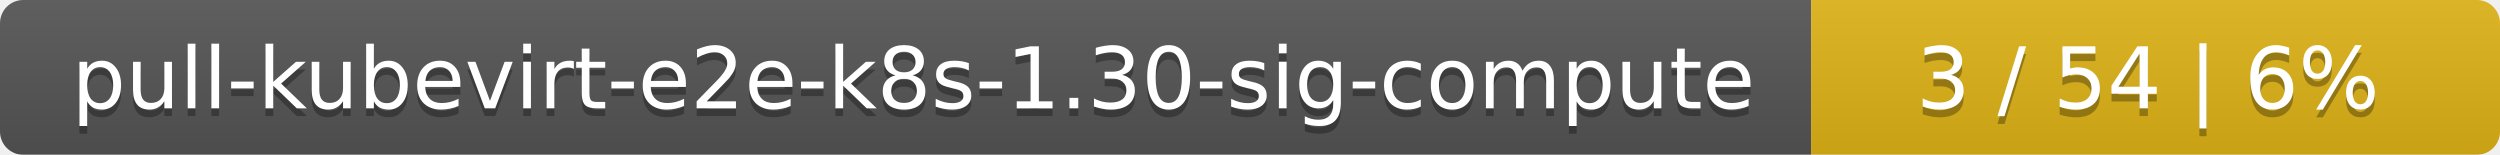
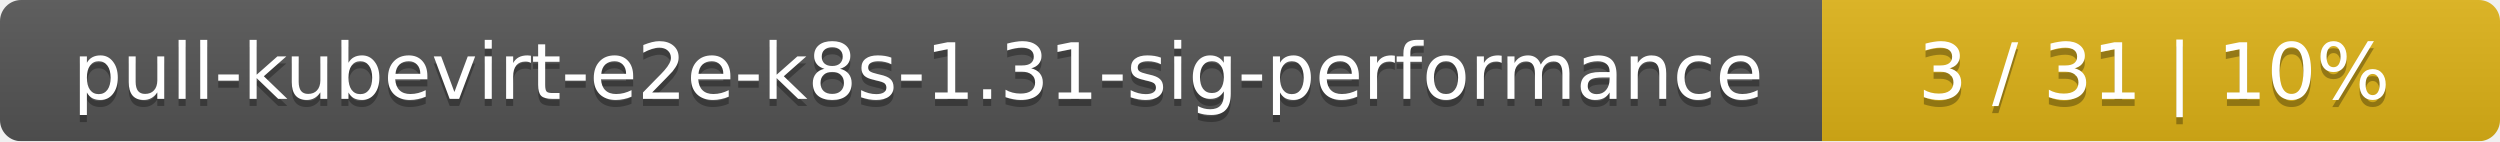
- <svg xmlns="http://www.w3.org/2000/svg" width="323" height="20">
+ <svg xmlns="http://www.w3.org/2000/svg" width="354" height="20">
  <linearGradient id="smooth" x2="0" y2="100%">
    <stop offset="0" stop-color="#bbb" stop-opacity=".1" />
    <stop offset="1" stop-opacity=".1" />
  </linearGradient>
  <mask id="round">
-     <rect width="323" height="20" rx="3" fill="#fff" />
+     <rect width="354" height="20" rx="3" fill="#fff" />
  </mask>
  <g mask="url(#round)">
-     <rect width="234" height="20" fill="#555" />
-     <rect x="234" width="89" height="20" fill="#dfb317" />
-     <rect width="323" height="20" fill="url(#smooth)" />
+     <rect width="258" height="20" fill="#555" />
+     <rect x="258" width="96" height="20" fill="#dfb317" />
+     <rect width="354" height="20" fill="url(#smooth)" />
  </g>
  <g fill="#fff" text-anchor="middle" font-family="DejaVu Sans,Verdana,Geneva,sans-serif" font-size="11">
-     <text x="118" y="15" fill="#010101" fill-opacity=".3">pull-kubevirt-e2e-k8s-1.30-sig-compute</text>
-     <text x="118" y="14">pull-kubevirt-e2e-k8s-1.30-sig-compute</text>
-     <text x="277.5" y="15" fill="#010101" fill-opacity=".3">3 / 54    |    6%</text>
-     <text x="277.5" y="14">3 / 54    |    6%</text>
+     <text x="130" y="15" fill="#010101" fill-opacity=".3">pull-kubevirt-e2e-k8s-1.31-sig-performance</text>
+     <text x="130" y="14">pull-kubevirt-e2e-k8s-1.31-sig-performance</text>
+     <text x="305" y="15" fill="#010101" fill-opacity=".3">3 / 31    |    10%</text>
+     <text x="305" y="14">3 / 31    |    10%</text>
  </g>
</svg>
